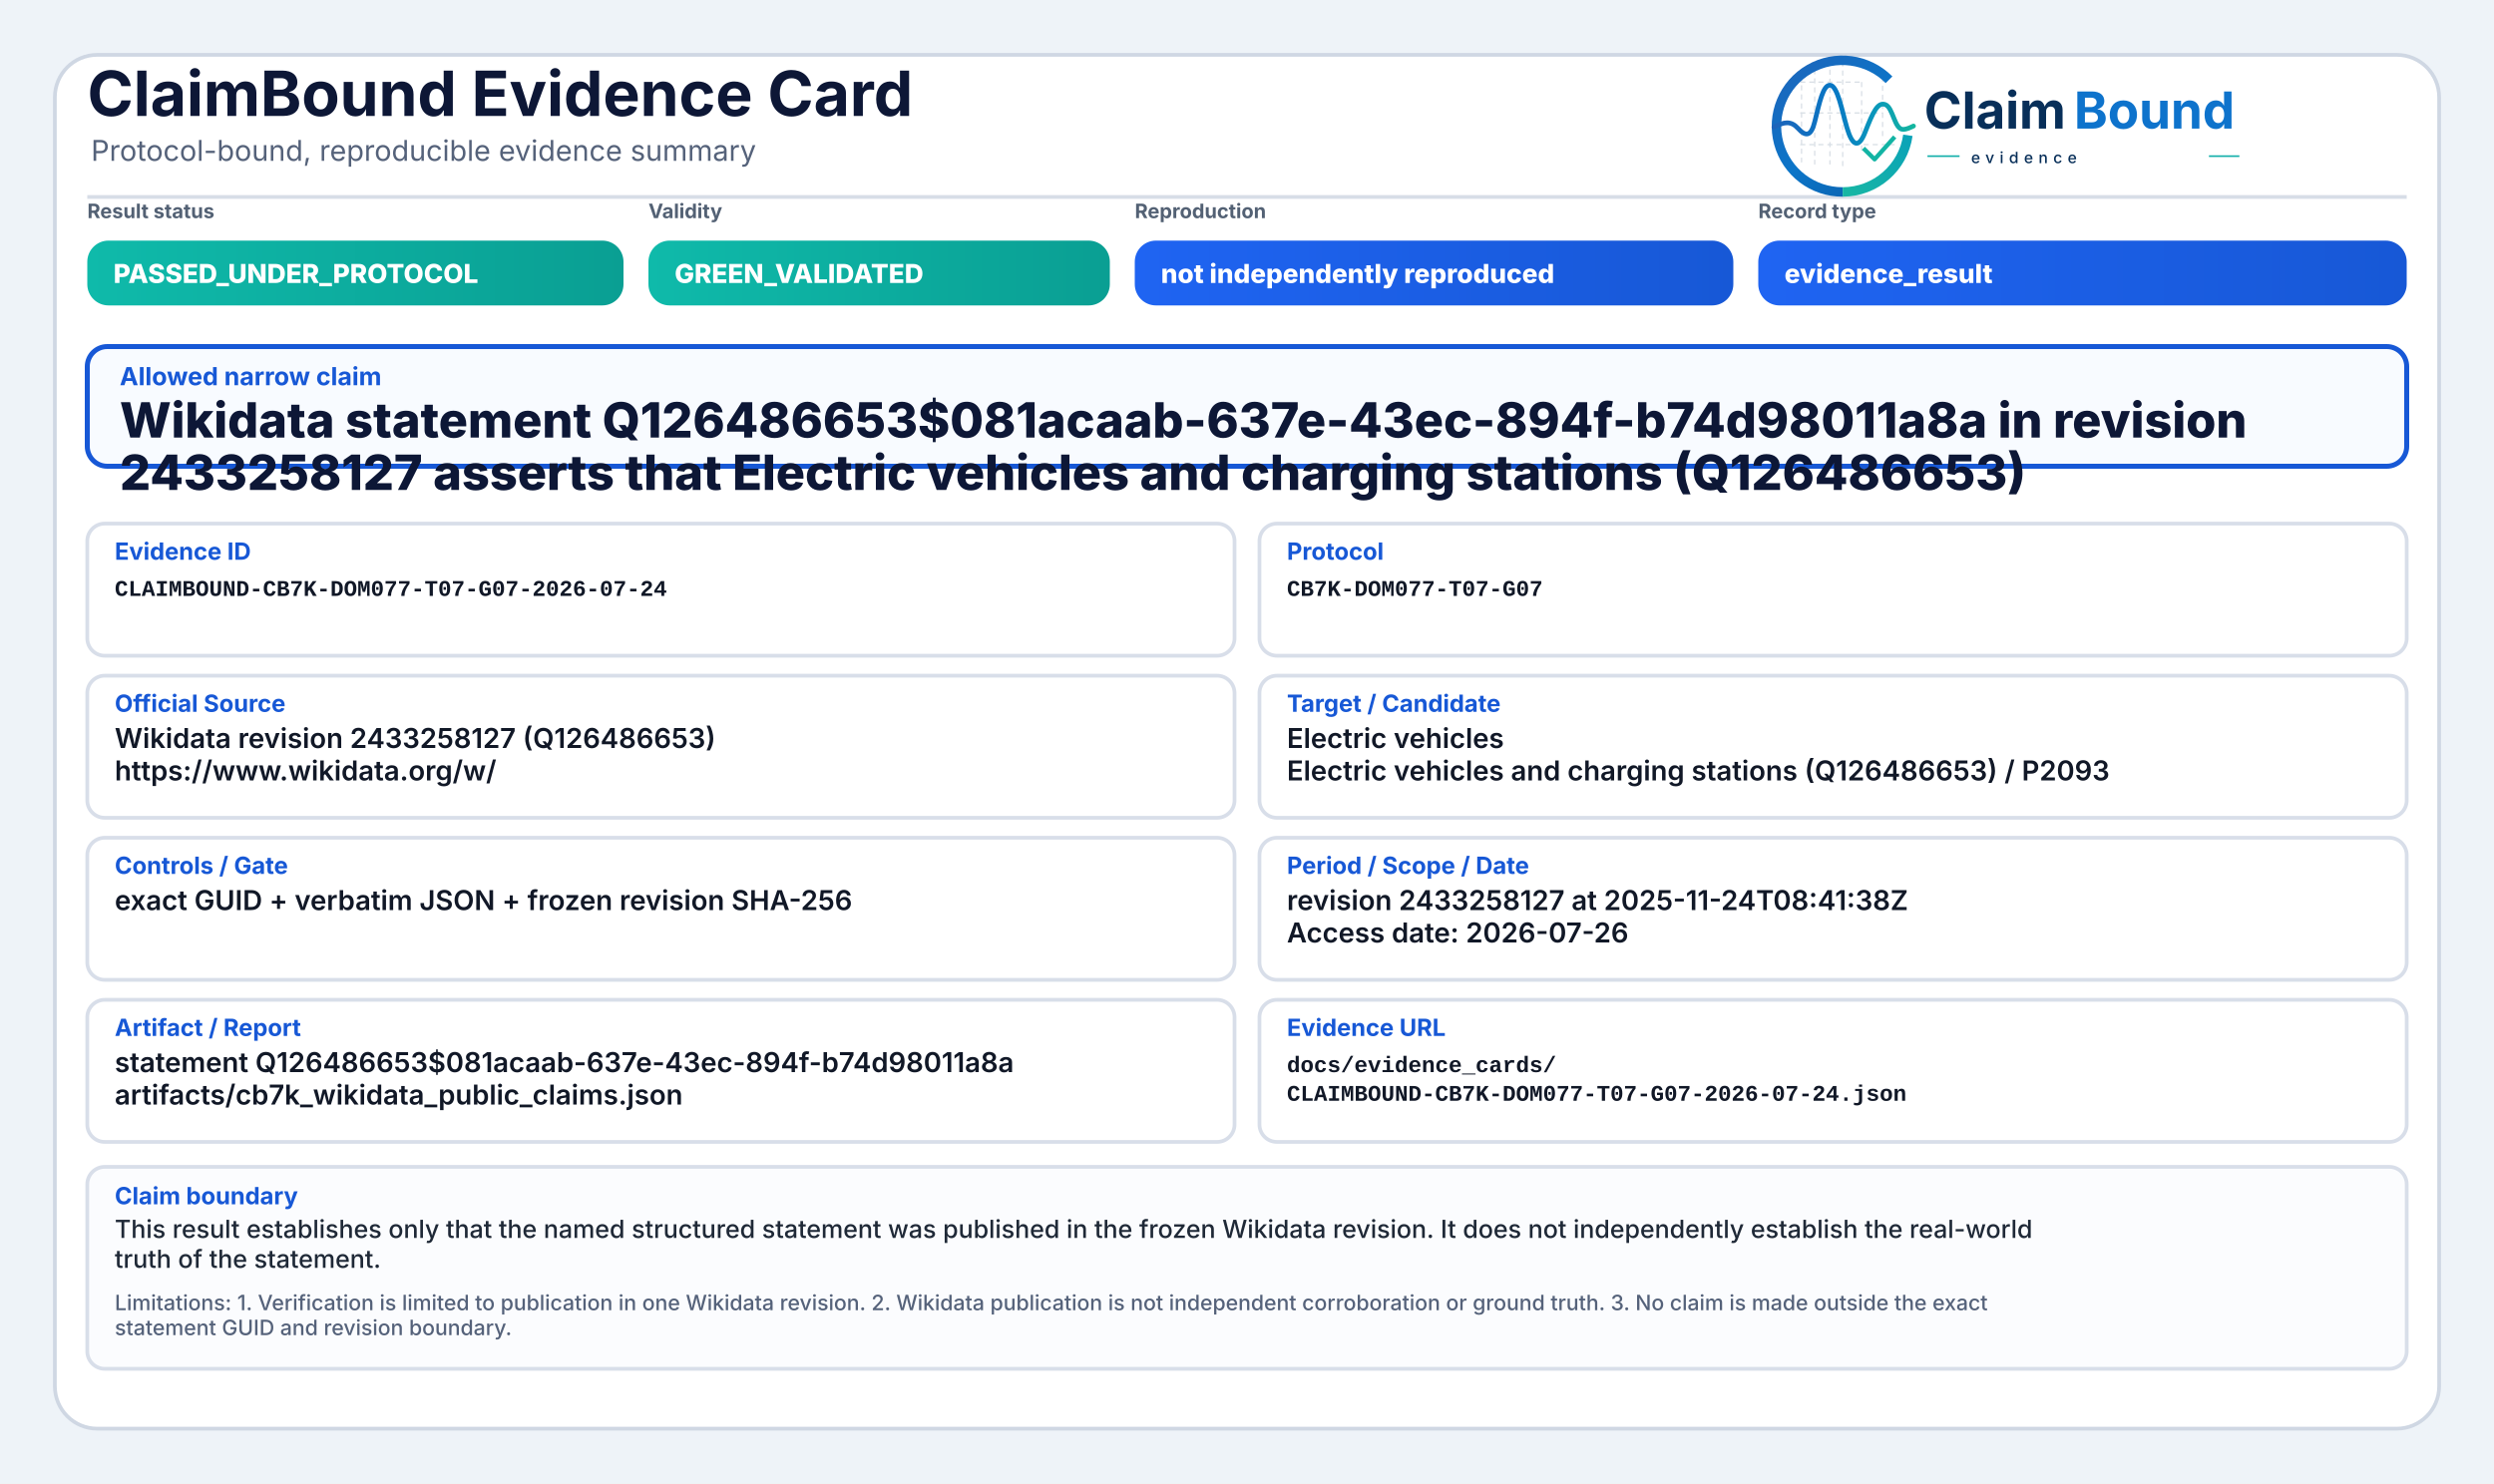
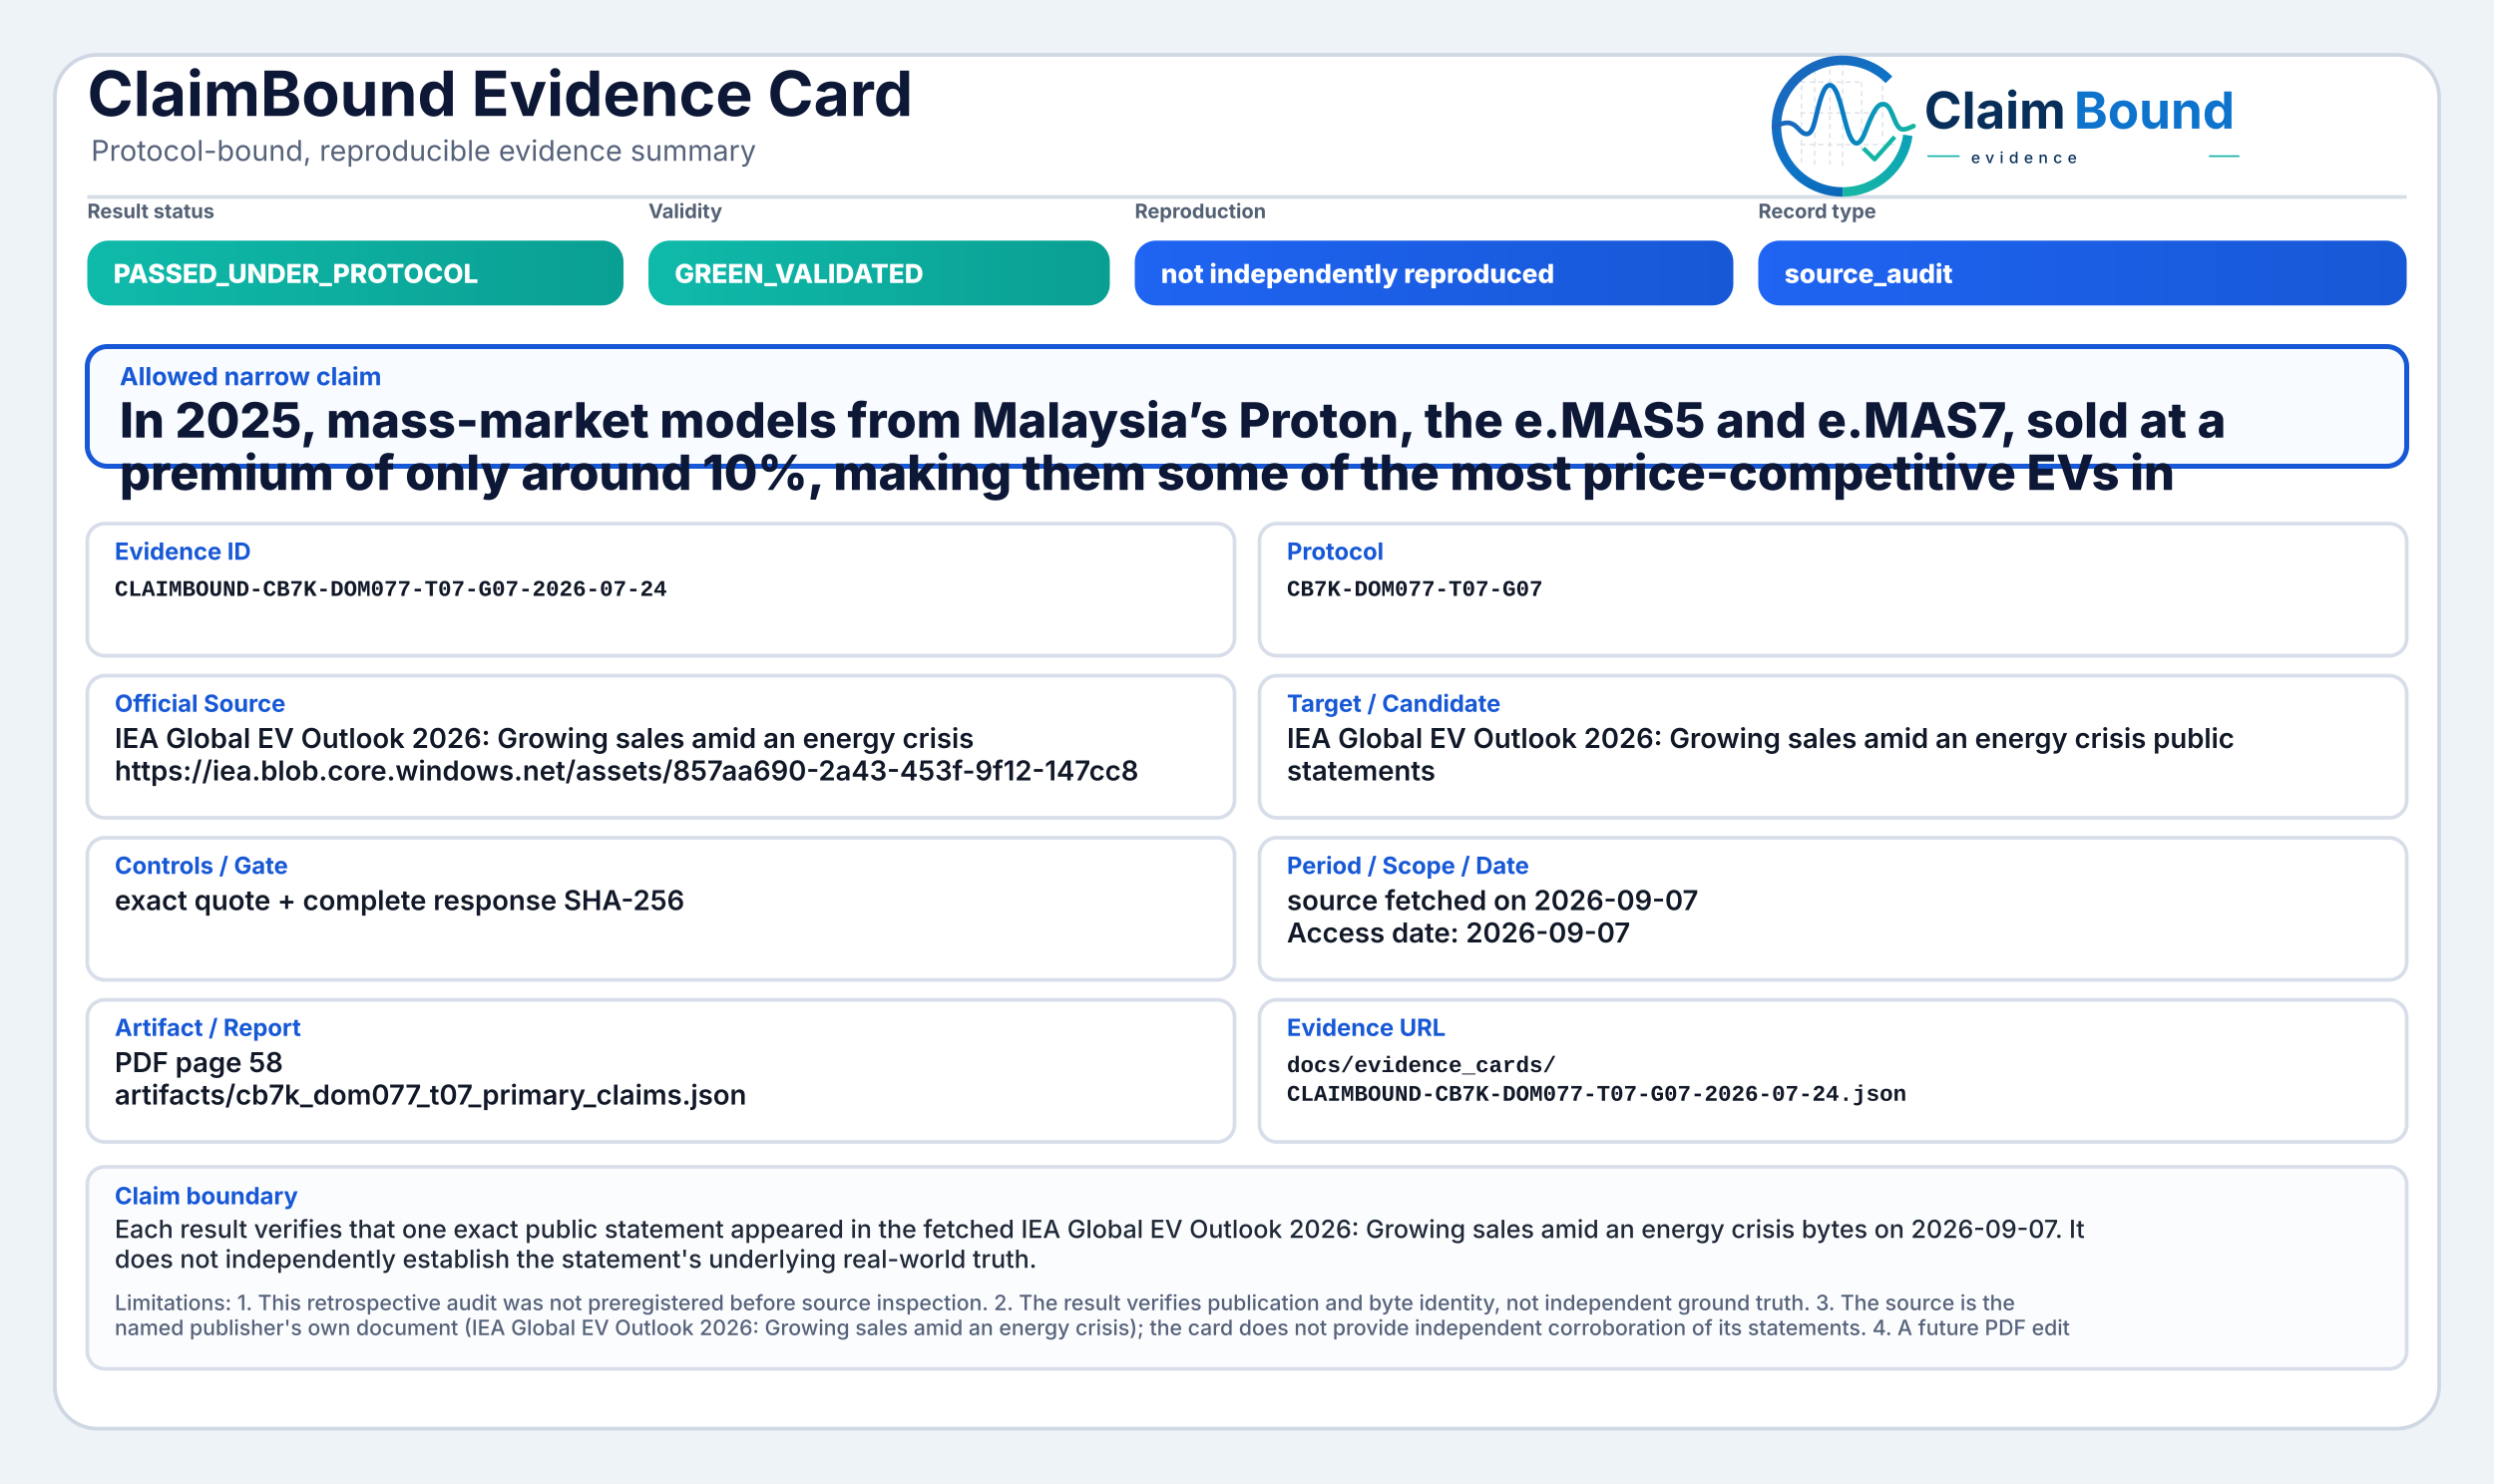
<svg xmlns="http://www.w3.org/2000/svg" width="2000" height="1190" viewBox="0 0 2000 1190" role="img" aria-label="ClaimBound Evidence Card">
  <defs>
    <linearGradient id="greenGrad" x1="0" y1="0" x2="1" y2="0">
      <stop offset="0%" stop-color="#0fbaaa" />
      <stop offset="100%" stop-color="#0a9f93" />
    </linearGradient>
    <linearGradient id="yellowGrad" x1="0" y1="0" x2="1" y2="0">
      <stop offset="0%" stop-color="#fbbf24" />
      <stop offset="100%" stop-color="#d97706" />
    </linearGradient>
    <linearGradient id="amberGrad" x1="0" y1="0" x2="1" y2="0">
      <stop offset="0%" stop-color="#f97316" />
      <stop offset="100%" stop-color="#c2410c" />
    </linearGradient>
    <linearGradient id="redGrad" x1="0" y1="0" x2="1" y2="0">
      <stop offset="0%" stop-color="#ef4444" />
      <stop offset="100%" stop-color="#b91c1c" />
    </linearGradient>
    <linearGradient id="grayGrad" x1="0" y1="0" x2="1" y2="0">
      <stop offset="0%" stop-color="#64748b" />
      <stop offset="100%" stop-color="#475569" />
    </linearGradient>
    <linearGradient id="blueGrad" x1="0" y1="0" x2="1" y2="0">
      <stop offset="0%" stop-color="#1f64f2" />
      <stop offset="100%" stop-color="#1758d6" />
    </linearGradient>
    <linearGradient id="logoRingBlue" x1="73" y1="453" x2="348" y2="793" gradientUnits="userSpaceOnUse">
      <stop offset="0" stop-color="#1E64BA" />
      <stop offset="0.55" stop-color="#0C75C8" />
      <stop offset="1" stop-color="#0A5FAB" />
    </linearGradient>
    <linearGradient id="logoRingTeal" x1="221" y1="792" x2="403" y2="594" gradientUnits="userSpaceOnUse">
      <stop offset="0" stop-color="#18B7A3" />
      <stop offset="1" stop-color="#089EBC" />
    </linearGradient>
    <linearGradient id="logoSignalGradient" x1="61" y1="628" x2="404" y2="628" gradientUnits="userSpaceOnUse">
      <stop offset="0" stop-color="#1E64BA" />
      <stop offset="0.43" stop-color="#0877C4" />
      <stop offset="0.72" stop-color="#0A97BB" />
      <stop offset="1" stop-color="#14B69E" />
    </linearGradient>
  </defs>
  <rect x="0" y="0" width="2000" height="1190" fill="#eef3f8" />
  <rect x="44" y="44" width="1912" height="1102" rx="34" fill="#ffffff" stroke="#cfd7e3" stroke-width="3" />
  <path d="M70 158 H1930" stroke="#d7dde7" stroke-width="3" />
  <text x="70" y="93" font-family="Inter, Segoe UI, Arial, sans-serif" font-size="50" font-weight="750" fill="#0d1736">ClaimBound Evidence Card</text>
  <text x="73" y="129" font-family="Inter, Segoe UI, Arial, sans-serif" font-size="23" font-weight="400" fill="#55627a">Protocol-bound, reproducible evidence summary</text>
  <g aria-label="ClaimBound evidence logo" transform="translate(1415,52) scale(0.33) translate(-40,-478)">
    <g stroke-linecap="butt" stroke-linejoin="round">
      <g stroke="#CBD3DC" stroke-width="3.2" stroke-linecap="round" stroke-dasharray="10 12" opacity="0.72">
        <path d="M130 507V714" />
        <path d="M162 490V719" />
        <path d="M199 491V719" />
        <path d="M230 471V726" />
        <path d="M276 521V690" />
        <path d="M327 508V650" />
        <path d="M128 520H277" />
        <path d="M128 595H327" />
        <path d="M128 672H355" />
      </g>
      <path d="M342.6 514.3A160 160 0 1 0 230 787" fill="none" stroke="url(#logoRingBlue)" stroke-width="23" />
      <path d="M230 787A160 160 0 0 0 388.4 649.3" fill="none" stroke="url(#logoRingTeal)" stroke-width="23" />
      <path d="M63 629.5C87 616.4 104.3 613.6 121.2 632.2C140.7 653.8 153.4 651.6 162.1 616.2C173.8 568.5 182.5 527.5 198.9 527.5C217.5 527.5 228.4 590.6 240.3 630.8C253.4 675.4 268.6 682.8 284.6 641.5C303.5 592.9 315.2 567.6 333.7 574.7C352.6 582 355.7 635.1 376.6 634.9C386.2 634.8 394 630.4 402 626.8" fill="none" stroke="url(#logoSignalGradient)" stroke-width="11.5" stroke-linecap="round" />
      <path d="M284 684.5L307.5 707.7L353 657" fill="none" stroke="#12B4A4" stroke-width="10.5" stroke-linecap="square" />
    </g>
    <text x="428" y="633" font-family="Inter, Segoe UI, Arial, sans-serif" font-size="124" font-weight="750" fill="#082F59" text-rendering="geometricPrecision">Claim</text>
    <text x="792" y="633" font-family="Inter, Segoe UI, Arial, sans-serif" font-size="124" font-weight="750" fill="#0E73CC" text-rendering="geometricPrecision">Bound</text>
    <line x1="436" y1="700" x2="514" y2="700" stroke="#11AFA9" stroke-width="4" />
    <text x="542" y="717" font-family="Inter, Segoe UI, Arial, sans-serif" font-size="38" font-weight="500" letter-spacing="13" fill="#082F59">evidence</text>
    <line x1="1120" y1="700" x2="1194" y2="700" stroke="#11AFA9" stroke-width="4" />
  </g>
  <text x="70" y="175" font-family="Inter, Segoe UI, Arial, sans-serif" font-size="16" font-weight="650" fill="#536174">Result status</text>
  <rect x="70" y="193" width="430" height="52" rx="17" fill="url(#greenGrad)" />
  <text x="91" y="227" font-family="Inter, Segoe UI, Arial, sans-serif" font-size="21" font-weight="800" fill="#ffffff">PASSED_UNDER_PROTOCOL</text>
  <text x="520" y="175" font-family="Inter, Segoe UI, Arial, sans-serif" font-size="16" font-weight="650" fill="#536174">Validity</text>
  <rect x="520" y="193" width="370" height="52" rx="17" fill="url(#greenGrad)" />
  <text x="541" y="227" font-family="Inter, Segoe UI, Arial, sans-serif" font-size="21" font-weight="800" fill="#ffffff">GREEN_VALIDATED</text>
  <text x="910" y="175" font-family="Inter, Segoe UI, Arial, sans-serif" font-size="16" font-weight="650" fill="#536174">Reproduction</text>
  <rect x="910" y="193" width="480" height="52" rx="17" fill="url(#blueGrad)" />
  <text x="931" y="227" font-family="Inter, Segoe UI, Arial, sans-serif" font-size="21" font-weight="800" fill="#ffffff">not independently reproduced</text>
  <text x="1410" y="175" font-family="Inter, Segoe UI, Arial, sans-serif" font-size="16" font-weight="650" fill="#536174">Record type</text>
  <rect x="1410" y="193" width="520" height="52" rx="17" fill="url(#blueGrad)" />
-   <text x="1431" y="227" font-family="Inter, Segoe UI, Arial, sans-serif" font-size="21" font-weight="800" fill="#ffffff">evidence_result</text>
+   <text x="1431" y="227" font-family="Inter, Segoe UI, Arial, sans-serif" font-size="21" font-weight="800" fill="#ffffff">source_audit</text>
  <rect x="70" y="278" width="1860" height="96" rx="16" fill="#f8fbff" stroke="#1758d6" stroke-width="4" />
  <text x="96" y="309" font-family="Inter, Segoe UI, Arial, sans-serif" font-size="20" font-weight="750" fill="#1758d6">Allowed narrow claim</text>
-   <text x="96" y="351" font-family="Inter, Segoe UI, Arial, sans-serif" font-size="39" font-weight="800" fill="#0d1736">Wikidata statement Q126486653$081acaab-637e-43ec-894f-b74d98011a8a in revision</text>
-   <text x="96" y="393" font-family="Inter, Segoe UI, Arial, sans-serif" font-size="39" font-weight="800" fill="#0d1736">2433258127 asserts that Electric vehicles and charging stations (Q126486653)</text>
+   <text x="96" y="351" font-family="Inter, Segoe UI, Arial, sans-serif" font-size="39" font-weight="800" fill="#0d1736">In 2025, mass-market models from Malaysia’s Proton, the e.MAS5 and e.MAS7, sold at a</text>
+   <text x="96" y="393" font-family="Inter, Segoe UI, Arial, sans-serif" font-size="39" font-weight="800" fill="#0d1736">premium of only around 10%, making them some of the most price-competitive EVs in</text>
  <rect x="70" y="420" width="920" height="106" rx="14" fill="#ffffff" stroke="#d8dee9" stroke-width="3" />
  <text x="92" y="449" font-family="Inter, Segoe UI, Arial, sans-serif" font-size="19" font-weight="750" fill="#1758d6">Evidence ID</text>
  <text x="92" y="478" font-family="SFMono-Regular, Consolas, Liberation Mono, monospace" font-size="18" font-weight="600" fill="#111827">CLAIMBOUND-CB7K-DOM077-T07-G07-2026-07-24</text>
  <rect x="1010" y="420" width="920" height="106" rx="14" fill="#ffffff" stroke="#d8dee9" stroke-width="3" />
  <text x="1032" y="449" font-family="Inter, Segoe UI, Arial, sans-serif" font-size="19" font-weight="750" fill="#1758d6">Protocol</text>
  <text x="1032" y="478" font-family="SFMono-Regular, Consolas, Liberation Mono, monospace" font-size="18" font-weight="600" fill="#111827">CB7K-DOM077-T07-G07</text>
  <rect x="70" y="542" width="920" height="114" rx="14" fill="#ffffff" stroke="#d8dee9" stroke-width="3" />
  <text x="92" y="571" font-family="Inter, Segoe UI, Arial, sans-serif" font-size="19" font-weight="750" fill="#1758d6">Official Source</text>
-   <text x="92" y="600" font-family="Inter, Segoe UI, Arial, sans-serif" font-size="22" font-weight="600" fill="#111827">Wikidata revision 2433258127 (Q126486653)</text>
-   <text x="92" y="626" font-family="Inter, Segoe UI, Arial, sans-serif" font-size="22" font-weight="600" fill="#111827">https://www.wikidata.org/w/</text>
+   <text x="92" y="600" font-family="Inter, Segoe UI, Arial, sans-serif" font-size="22" font-weight="600" fill="#111827">IEA Global EV Outlook 2026: Growing sales amid an energy crisis</text>
+   <text x="92" y="626" font-family="Inter, Segoe UI, Arial, sans-serif" font-size="22" font-weight="600" fill="#111827">https://iea.blob.core.windows.net/assets/857aa690-2a43-453f-9f12-147cc8</text>
  <rect x="1010" y="542" width="920" height="114" rx="14" fill="#ffffff" stroke="#d8dee9" stroke-width="3" />
  <text x="1032" y="571" font-family="Inter, Segoe UI, Arial, sans-serif" font-size="19" font-weight="750" fill="#1758d6">Target / Candidate</text>
-   <text x="1032" y="600" font-family="Inter, Segoe UI, Arial, sans-serif" font-size="22" font-weight="600" fill="#111827">Electric vehicles</text>
-   <text x="1032" y="626" font-family="Inter, Segoe UI, Arial, sans-serif" font-size="22" font-weight="600" fill="#111827">Electric vehicles and charging stations (Q126486653) / P2093</text>
+   <text x="1032" y="600" font-family="Inter, Segoe UI, Arial, sans-serif" font-size="22" font-weight="600" fill="#111827">IEA Global EV Outlook 2026: Growing sales amid an energy crisis public</text>
+   <text x="1032" y="626" font-family="Inter, Segoe UI, Arial, sans-serif" font-size="22" font-weight="600" fill="#111827">statements</text>
  <rect x="70" y="672" width="920" height="114" rx="14" fill="#ffffff" stroke="#d8dee9" stroke-width="3" />
  <text x="92" y="701" font-family="Inter, Segoe UI, Arial, sans-serif" font-size="19" font-weight="750" fill="#1758d6">Controls / Gate</text>
-   <text x="92" y="730" font-family="Inter, Segoe UI, Arial, sans-serif" font-size="22" font-weight="600" fill="#111827">exact GUID + verbatim JSON + frozen revision SHA-256</text>
+   <text x="92" y="730" font-family="Inter, Segoe UI, Arial, sans-serif" font-size="22" font-weight="600" fill="#111827">exact quote + complete response SHA-256</text>
  <rect x="1010" y="672" width="920" height="114" rx="14" fill="#ffffff" stroke="#d8dee9" stroke-width="3" />
  <text x="1032" y="701" font-family="Inter, Segoe UI, Arial, sans-serif" font-size="19" font-weight="750" fill="#1758d6">Period / Scope / Date</text>
-   <text x="1032" y="730" font-family="Inter, Segoe UI, Arial, sans-serif" font-size="22" font-weight="600" fill="#111827">revision 2433258127 at 2025-11-24T08:41:38Z</text>
-   <text x="1032" y="756" font-family="Inter, Segoe UI, Arial, sans-serif" font-size="22" font-weight="600" fill="#111827">Access date: 2026-07-26</text>
+   <text x="1032" y="730" font-family="Inter, Segoe UI, Arial, sans-serif" font-size="22" font-weight="600" fill="#111827">source fetched on 2026-09-07</text>
+   <text x="1032" y="756" font-family="Inter, Segoe UI, Arial, sans-serif" font-size="22" font-weight="600" fill="#111827">Access date: 2026-09-07</text>
  <rect x="70" y="802" width="920" height="114" rx="14" fill="#ffffff" stroke="#d8dee9" stroke-width="3" />
  <text x="92" y="831" font-family="Inter, Segoe UI, Arial, sans-serif" font-size="19" font-weight="750" fill="#1758d6">Artifact / Report</text>
-   <text x="92" y="860" font-family="Inter, Segoe UI, Arial, sans-serif" font-size="22" font-weight="600" fill="#111827">statement Q126486653$081acaab-637e-43ec-894f-b74d98011a8a</text>
-   <text x="92" y="886" font-family="Inter, Segoe UI, Arial, sans-serif" font-size="22" font-weight="600" fill="#111827">artifacts/cb7k_wikidata_public_claims.json</text>
+   <text x="92" y="860" font-family="Inter, Segoe UI, Arial, sans-serif" font-size="22" font-weight="600" fill="#111827">PDF page 58</text>
+   <text x="92" y="886" font-family="Inter, Segoe UI, Arial, sans-serif" font-size="22" font-weight="600" fill="#111827">artifacts/cb7k_dom077_t07_primary_claims.json</text>
  <rect x="1010" y="802" width="920" height="114" rx="14" fill="#ffffff" stroke="#d8dee9" stroke-width="3" />
  <text x="1032" y="831" font-family="Inter, Segoe UI, Arial, sans-serif" font-size="19" font-weight="750" fill="#1758d6">Evidence URL</text>
  <text x="1032" y="860" font-family="SFMono-Regular, Consolas, Liberation Mono, monospace" font-size="18" font-weight="600" fill="#111827">docs/evidence_cards/</text>
  <text x="1032" y="883" font-family="SFMono-Regular, Consolas, Liberation Mono, monospace" font-size="18" font-weight="600" fill="#111827">CLAIMBOUND-CB7K-DOM077-T07-G07-2026-07-24.json</text>
  <rect x="70" y="936" width="1860" height="162" rx="14" fill="#fbfcfe" stroke="#d8dee9" stroke-width="3" />
  <text x="92" y="966" font-family="Inter, Segoe UI, Arial, sans-serif" font-size="19" font-weight="750" fill="#1758d6">Claim boundary</text>
-   <text x="92" y="993" font-family="Inter, Segoe UI, Arial, sans-serif" font-size="20" font-weight="500" fill="#1f2937">This result establishes only that the named structured statement was published in the frozen Wikidata revision. It does not independently establish the real-world</text>
-   <text x="92" y="1017" font-family="Inter, Segoe UI, Arial, sans-serif" font-size="20" font-weight="500" fill="#1f2937">truth of the statement.</text>
-   <text x="92" y="1051" font-family="Inter, Segoe UI, Arial, sans-serif" font-size="17" font-weight="500" fill="#55627a">Limitations: 1. Verification is limited to publication in one Wikidata revision. 2. Wikidata publication is not independent corroboration or ground truth. 3. No claim is made outside the exact</text>
-   <text x="92" y="1071" font-family="Inter, Segoe UI, Arial, sans-serif" font-size="17" font-weight="500" fill="#55627a">statement GUID and revision boundary.</text>
+   <text x="92" y="993" font-family="Inter, Segoe UI, Arial, sans-serif" font-size="20" font-weight="500" fill="#1f2937">Each result verifies that one exact public statement appeared in the fetched IEA Global EV Outlook 2026: Growing sales amid an energy crisis bytes on 2026-09-07. It</text>
+   <text x="92" y="1017" font-family="Inter, Segoe UI, Arial, sans-serif" font-size="20" font-weight="500" fill="#1f2937">does not independently establish the statement's underlying real-world truth.</text>
+   <text x="92" y="1051" font-family="Inter, Segoe UI, Arial, sans-serif" font-size="17" font-weight="500" fill="#55627a">Limitations: 1. This retrospective audit was not preregistered before source inspection. 2. The result verifies publication and byte identity, not independent ground truth. 3. The source is the</text>
+   <text x="92" y="1071" font-family="Inter, Segoe UI, Arial, sans-serif" font-size="17" font-weight="500" fill="#55627a">named publisher's own document (IEA Global EV Outlook 2026: Growing sales amid an energy crisis); the card does not provide independent corroboration of its statements. 4. A future PDF edit</text>
</svg>
